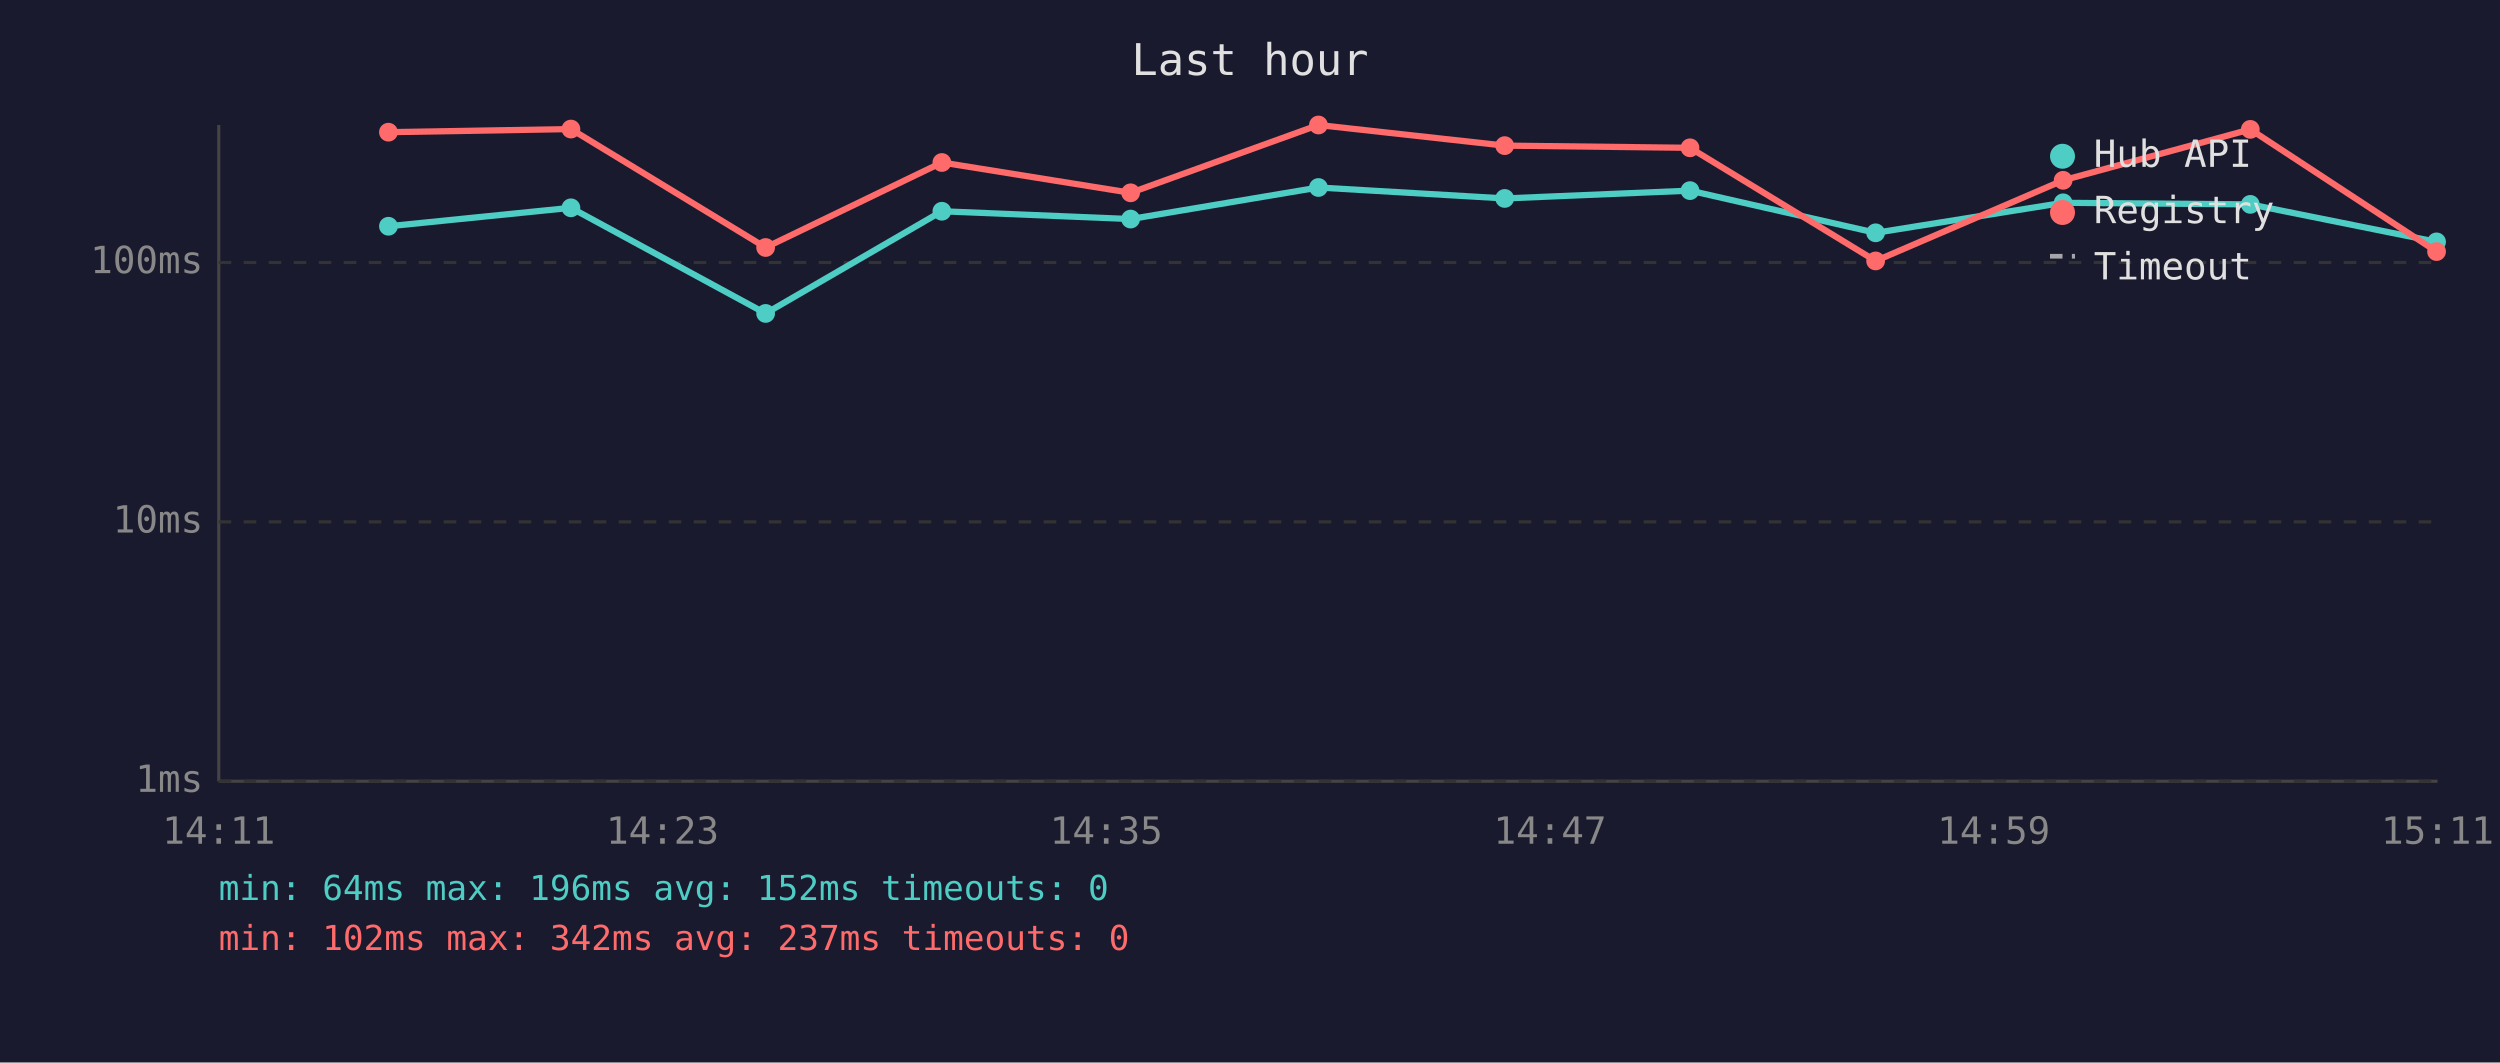
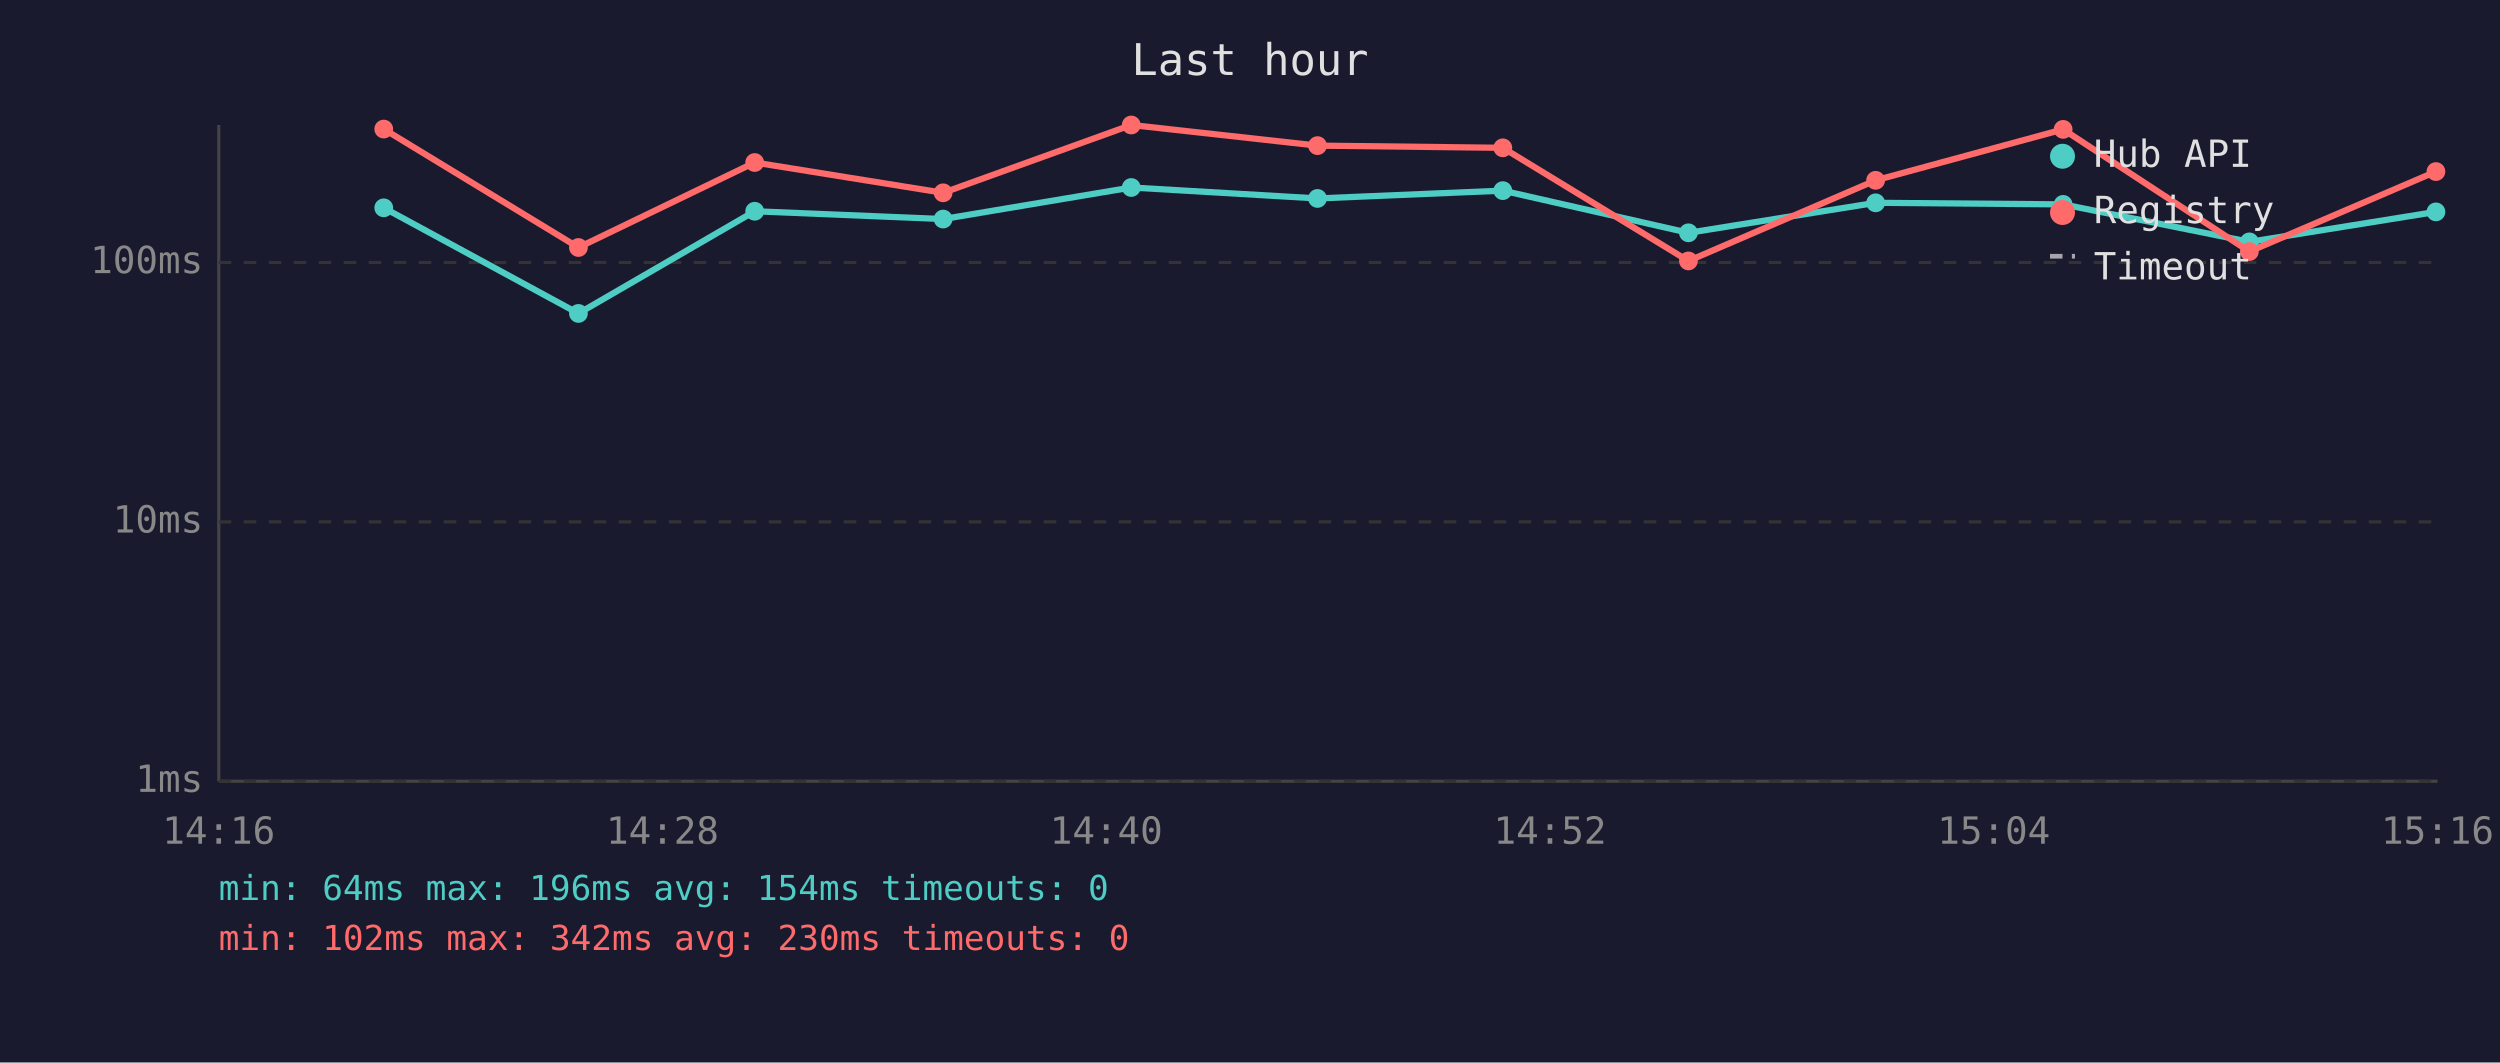
<svg xmlns="http://www.w3.org/2000/svg" viewBox="0 0 800 340" font-family="monospace" font-size="12">
  <rect width="800" height="340" fill="#1a1a2e" />
  <text x="400" y="24" fill="#e0e0e0" font-size="14" text-anchor="middle">Last hour</text>
  <line x1="70" y1="40" x2="70" y2="250" stroke="#444" stroke-width="1" />
  <line x1="70" y1="250" x2="780" y2="250" stroke="#444" stroke-width="1" />
  <line x1="70" y1="250" x2="780" y2="250" stroke="#333" stroke-width="1" stroke-dasharray="4" />
  <text x="65" y="250" fill="#888" text-anchor="end" dominant-baseline="middle">1ms</text>
  <line x1="70" y1="167" x2="780" y2="167" stroke="#333" stroke-width="1" stroke-dasharray="4" />
  <text x="65" y="167" fill="#888" text-anchor="end" dominant-baseline="middle">10ms</text>
  <line x1="70" y1="84" x2="780" y2="84" stroke="#333" stroke-width="1" stroke-dasharray="4" />
  <text x="65" y="84" fill="#888" text-anchor="end" dominant-baseline="middle">100ms</text>
-   <text x="70" y="270" fill="#888" text-anchor="middle">14:11</text>
-   <text x="212" y="270" fill="#888" text-anchor="middle">14:23</text>
-   <text x="354" y="270" fill="#888" text-anchor="middle">14:35</text>
-   <text x="496" y="270" fill="#888" text-anchor="middle">14:47</text>
-   <text x="638" y="270" fill="#888" text-anchor="middle">14:59</text>
-   <text x="780" y="270" fill="#888" text-anchor="middle">15:11</text>
-   <polyline points="124.3,72.4 182.7,66.5 245.0,100.3 301.4,67.6 361.8,70.1 421.9,60.0 481.5,63.5 540.8,61.0 600.2,74.5 660.2,64.9 720.1,65.4 779.7,77.4" fill="none" stroke="#4ecdc4" stroke-width="2" opacity="1" />
-   <circle cx="124.3" cy="72.4" r="3" fill="#4ecdc4" />
-   <circle cx="182.7" cy="66.5" r="3" fill="#4ecdc4" />
-   <circle cx="245.0" cy="100.3" r="3" fill="#4ecdc4" />
-   <circle cx="301.4" cy="67.6" r="3" fill="#4ecdc4" />
-   <circle cx="361.8" cy="70.1" r="3" fill="#4ecdc4" />
-   <circle cx="421.9" cy="60.0" r="3" fill="#4ecdc4" />
-   <circle cx="481.5" cy="63.5" r="3" fill="#4ecdc4" />
-   <circle cx="540.8" cy="61.0" r="3" fill="#4ecdc4" />
-   <circle cx="600.2" cy="74.5" r="3" fill="#4ecdc4" />
-   <circle cx="660.2" cy="64.9" r="3" fill="#4ecdc4" />
-   <circle cx="720.1" cy="65.4" r="3" fill="#4ecdc4" />
-   <circle cx="779.7" cy="77.4" r="3" fill="#4ecdc4" />
-   <polyline points="124.3,42.3 182.7,41.3 245.0,79.2 301.4,52.0 361.8,61.7 421.9,40.0 481.5,46.6 540.8,47.3 600.2,83.5 660.2,57.7 720.1,41.4 779.7,80.5" fill="none" stroke="#ff6b6b" stroke-width="2" opacity="1" />
-   <circle cx="124.3" cy="42.3" r="3" fill="#ff6b6b" />
-   <circle cx="182.7" cy="41.3" r="3" fill="#ff6b6b" />
-   <circle cx="245.0" cy="79.2" r="3" fill="#ff6b6b" />
-   <circle cx="301.4" cy="52.0" r="3" fill="#ff6b6b" />
-   <circle cx="361.8" cy="61.7" r="3" fill="#ff6b6b" />
-   <circle cx="421.9" cy="40.0" r="3" fill="#ff6b6b" />
-   <circle cx="481.5" cy="46.6" r="3" fill="#ff6b6b" />
-   <circle cx="540.8" cy="47.3" r="3" fill="#ff6b6b" />
-   <circle cx="600.2" cy="83.5" r="3" fill="#ff6b6b" />
-   <circle cx="660.2" cy="57.7" r="3" fill="#ff6b6b" />
-   <circle cx="720.1" cy="41.4" r="3" fill="#ff6b6b" />
-   <circle cx="779.7" cy="80.5" r="3" fill="#ff6b6b" />
+   <text x="70" y="270" fill="#888" text-anchor="middle">14:16</text>
+   <text x="212" y="270" fill="#888" text-anchor="middle">14:28</text>
+   <text x="354" y="270" fill="#888" text-anchor="middle">14:40</text>
+   <text x="496" y="270" fill="#888" text-anchor="middle">14:52</text>
+   <text x="638" y="270" fill="#888" text-anchor="middle">15:04</text>
+   <text x="780" y="270" fill="#888" text-anchor="middle">15:16</text>
+   <polyline points="122.8,66.5 185.1,100.3 241.5,67.6 301.8,70.1 362.0,60.0 421.6,63.5 480.9,61.0 540.3,74.5 600.2,64.9 660.2,65.4 719.8,77.4 779.5,67.8" fill="none" stroke="#4ecdc4" stroke-width="2" opacity="1" />
+   <circle cx="122.8" cy="66.5" r="3" fill="#4ecdc4" />
+   <circle cx="185.1" cy="100.3" r="3" fill="#4ecdc4" />
+   <circle cx="241.5" cy="67.6" r="3" fill="#4ecdc4" />
+   <circle cx="301.8" cy="70.1" r="3" fill="#4ecdc4" />
+   <circle cx="362.0" cy="60.0" r="3" fill="#4ecdc4" />
+   <circle cx="421.6" cy="63.5" r="3" fill="#4ecdc4" />
+   <circle cx="480.9" cy="61.0" r="3" fill="#4ecdc4" />
+   <circle cx="540.3" cy="74.5" r="3" fill="#4ecdc4" />
+   <circle cx="600.2" cy="64.9" r="3" fill="#4ecdc4" />
+   <circle cx="660.2" cy="65.4" r="3" fill="#4ecdc4" />
+   <circle cx="719.8" cy="77.4" r="3" fill="#4ecdc4" />
+   <circle cx="779.5" cy="67.8" r="3" fill="#4ecdc4" />
+   <polyline points="122.8,41.3 185.1,79.2 241.5,52.0 301.8,61.7 362.0,40.0 421.6,46.6 480.9,47.3 540.3,83.5 600.2,57.7 660.2,41.4 719.8,80.5 779.5,54.9" fill="none" stroke="#ff6b6b" stroke-width="2" opacity="1" />
+   <circle cx="122.8" cy="41.3" r="3" fill="#ff6b6b" />
+   <circle cx="185.1" cy="79.2" r="3" fill="#ff6b6b" />
+   <circle cx="241.5" cy="52.0" r="3" fill="#ff6b6b" />
+   <circle cx="301.8" cy="61.7" r="3" fill="#ff6b6b" />
+   <circle cx="362.0" cy="40.0" r="3" fill="#ff6b6b" />
+   <circle cx="421.6" cy="46.6" r="3" fill="#ff6b6b" />
+   <circle cx="480.9" cy="47.3" r="3" fill="#ff6b6b" />
+   <circle cx="540.3" cy="83.5" r="3" fill="#ff6b6b" />
+   <circle cx="600.2" cy="57.7" r="3" fill="#ff6b6b" />
+   <circle cx="660.2" cy="41.4" r="3" fill="#ff6b6b" />
+   <circle cx="719.8" cy="80.5" r="3" fill="#ff6b6b" />
+   <circle cx="779.5" cy="54.9" r="3" fill="#ff6b6b" />
  <circle cx="660" cy="50" r="4" fill="#4ecdc4" />
  <text x="670" y="50" fill="#e0e0e0" dominant-baseline="middle">Hub API</text>
  <circle cx="660" cy="68" r="4" fill="#ff6b6b" />
  <text x="670" y="68" fill="#e0e0e0" dominant-baseline="middle">Registry</text>
  <line x1="656" y1="82" x2="664" y2="82" stroke="#e0e0e0" stroke-width="1.5" stroke-dasharray="4,3" opacity="0.7" />
  <text x="670" y="86" fill="#e0e0e0" dominant-baseline="middle">Timeout</text>
-   <text x="70" y="288" fill="#4ecdc4" font-size="11">min: 64ms  max: 196ms  avg: 152ms  timeouts: 0</text>
-   <text x="70" y="304" fill="#ff6b6b" font-size="11">min: 102ms  max: 342ms  avg: 237ms  timeouts: 0</text>
+   <text x="70" y="288" fill="#4ecdc4" font-size="11">min: 64ms  max: 196ms  avg: 154ms  timeouts: 0</text>
+   <text x="70" y="304" fill="#ff6b6b" font-size="11">min: 102ms  max: 342ms  avg: 230ms  timeouts: 0</text>
</svg>
